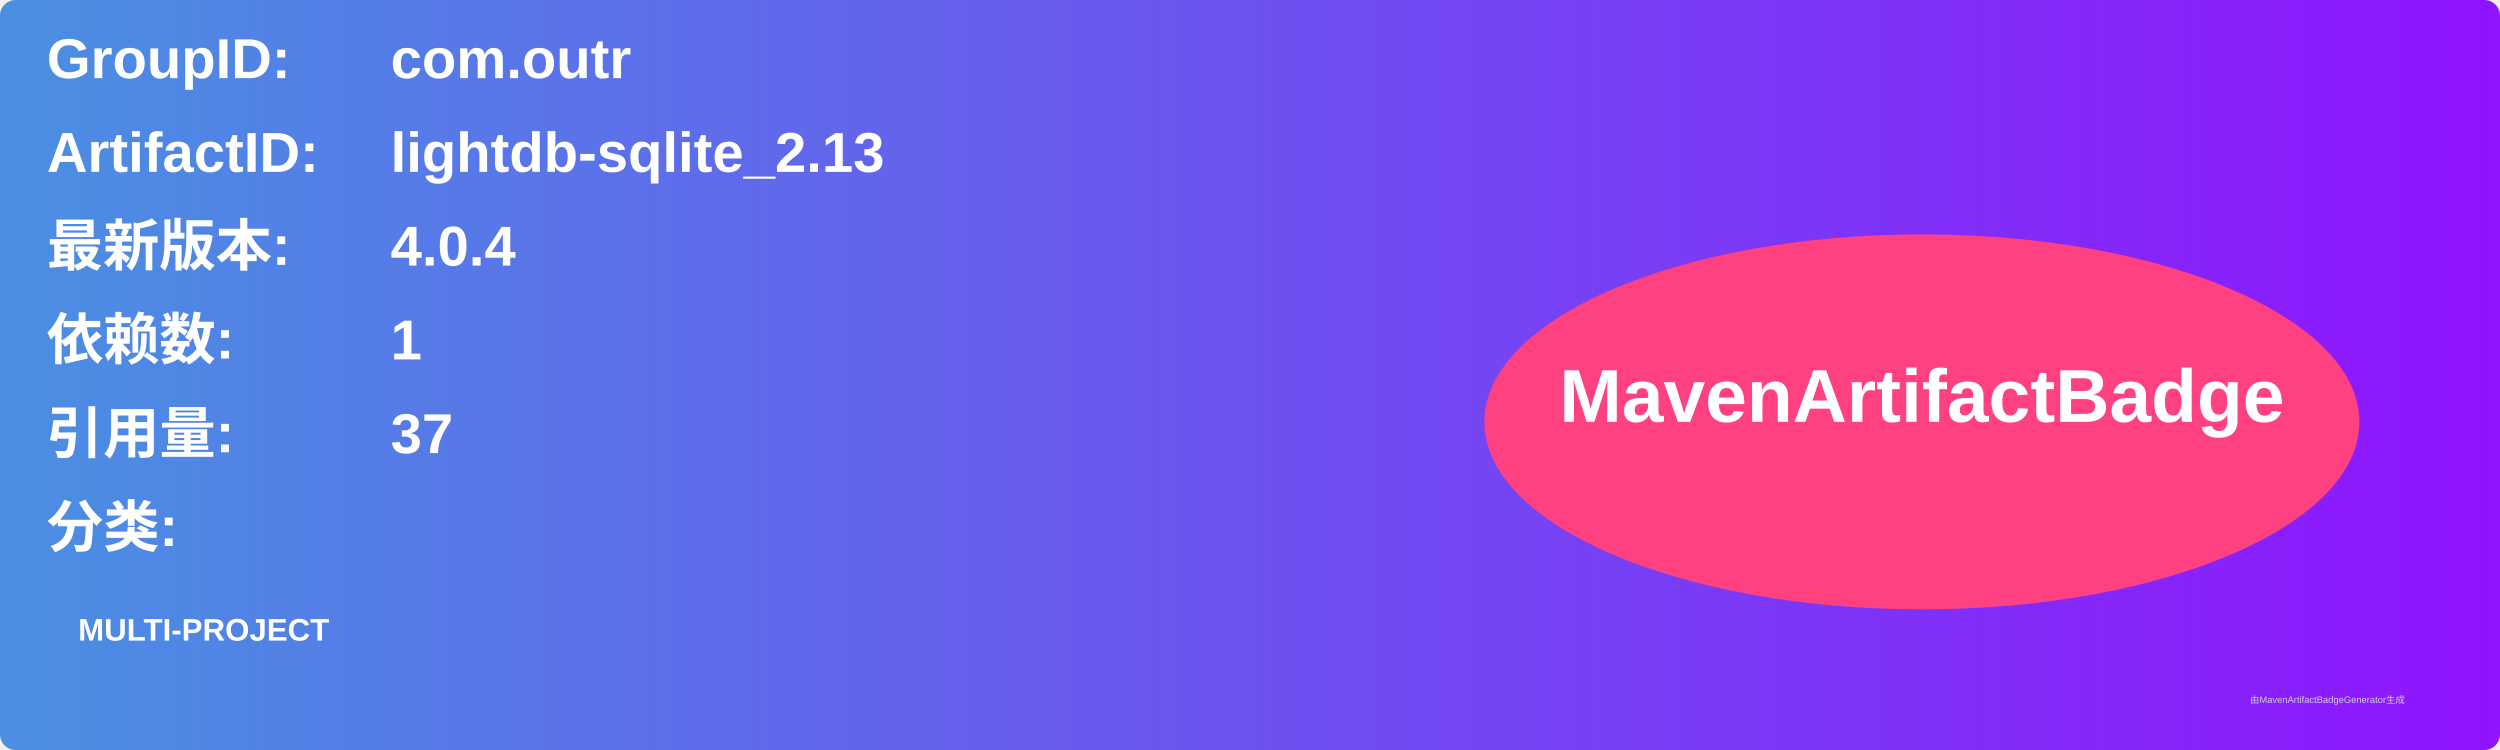
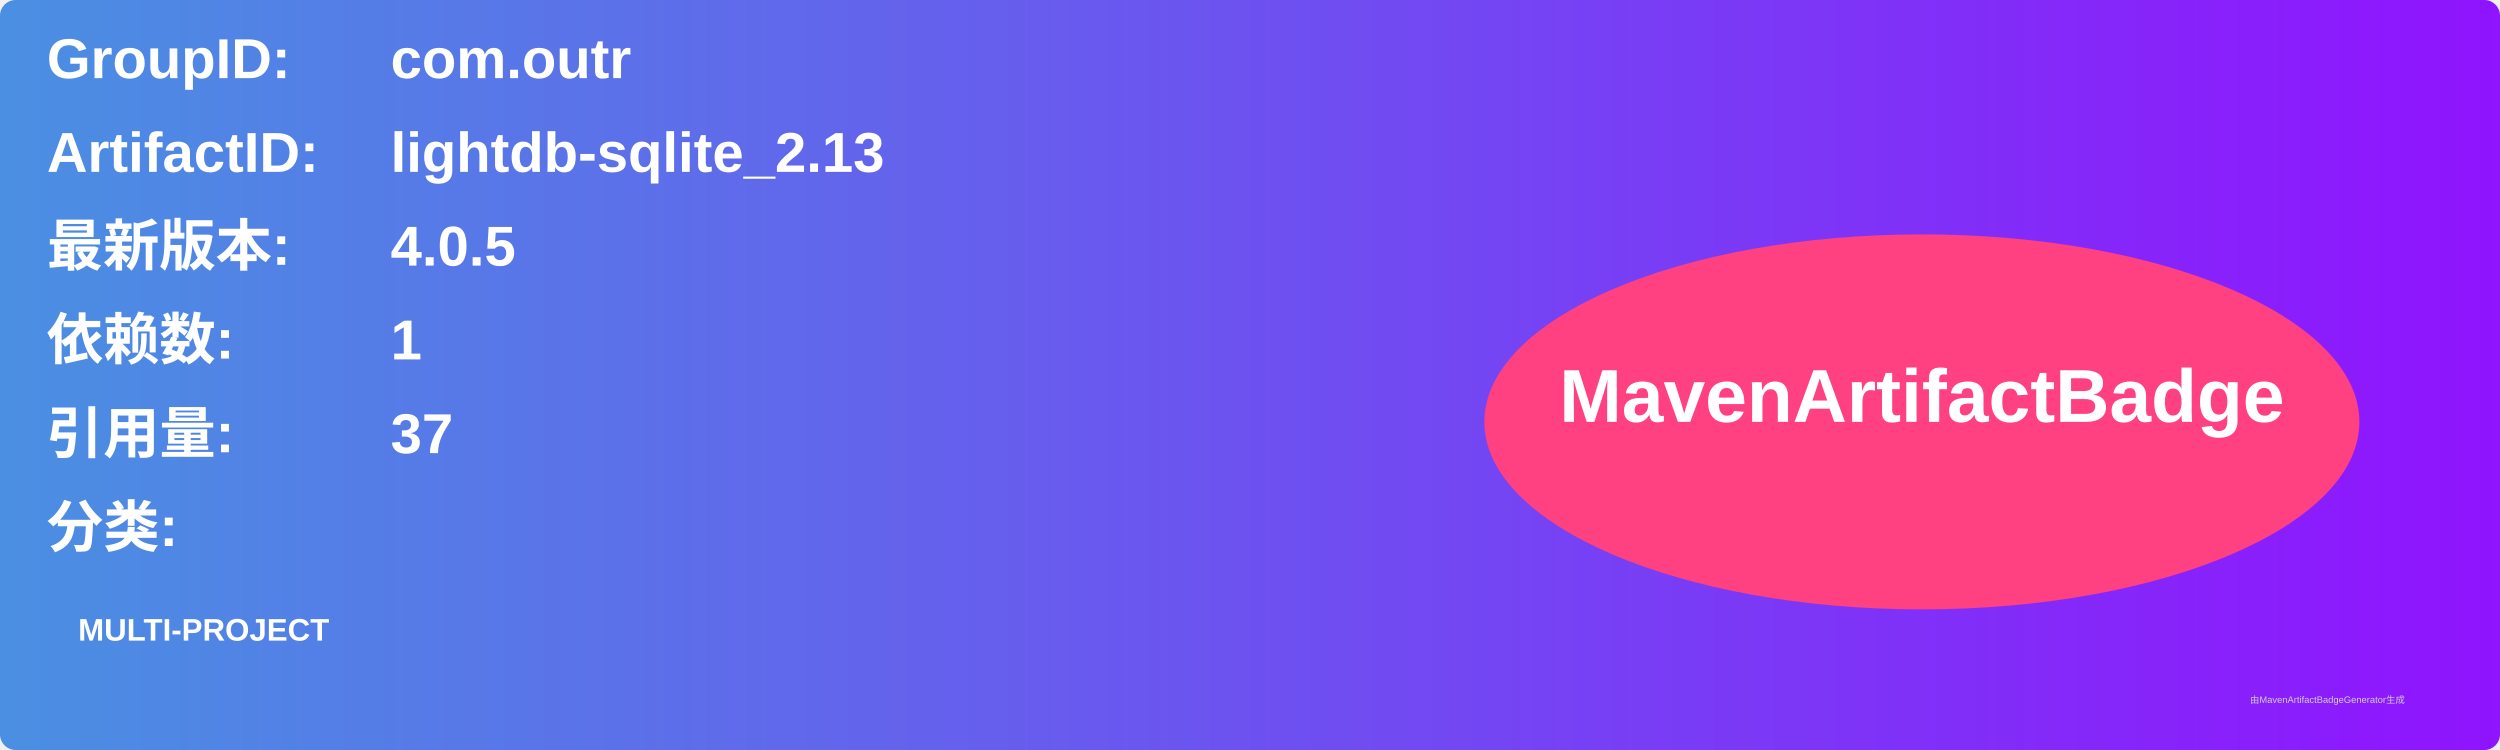
<svg xmlns="http://www.w3.org/2000/svg" width="800" height="240" viewBox="0 0 800 240">
  <linearGradient id="grad" x1="0%" y1="0%" x2="100%" y2="0%">
    <stop offset="0%" stop-color="#4a90e2" />
    <stop offset="100%" stop-color="#9013fe" />
  </linearGradient>
  <rect width="100%" height="100%" rx="5" ry="5" fill="url(#grad)" />
  <g transform="translate(15, 15)">
    <text x="0" y="10" font-family="Arial" font-size="18" fill="white" font-weight="bold" width="260">GroupID:</text>
    <text x="110" y="10" font-family="Arial" font-size="18" fill="white" font-weight="bold" width="460">com.outr</text>
    <text x="0" y="40" font-family="Arial" font-size="18" fill="white" font-weight="bold" width="260">ArtifactID:</text>
    <text x="110" y="40" font-family="Arial" font-size="18" fill="white" font-weight="bold" width="460">lightdb-sqlite_2.13</text>
    <text x="0" y="70" font-family="Arial" font-size="18" fill="white" font-weight="bold">最新版本:</text>
    <text x="110" y="70" font-family="Arial" font-size="18" fill="white" font-weight="bold">
-       <tspan font-weight="bold">4.0.4</tspan>
+       <tspan font-weight="bold">4.0.5</tspan>
    </text>
    <text x="0" y="100" font-family="Arial" font-size="18" fill="white" font-weight="bold">依赖数: </text>
    <text x="110" y="100" font-family="Arial" font-size="18" fill="white">
      <tspan font-weight="bold">1</tspan>
    </text>
    <text x="0" y="130" font-family="Arial" font-size="18" fill="white" font-weight="bold">引用量: </text>
    <text x="110" y="130" font-family="Arial" font-size="18" fill="white">
      <tspan font-weight="bold">37</tspan>
    </text>
    <text x="0" y="160" font-family="Arial" font-size="18" fill="white" font-weight="bold">分类:</text>
    <text x="10" y="190" font-family="Arial" font-size="10" fill="white">
      <tspan font-weight="bold">MULTI-PROJECT</tspan>
    </text>
    <ellipse cx="600" cy="120" rx="140" ry="60" fill="#ff4081" />
    <text x="600" y="120" text-anchor="middle" font-family="Arial" font-size="24" fill="white" font-weight="bold">MavenArtifactBadge</text>
  </g>
  <text x="720" y="225" font-family="Arial" font-size="3" fill="#d0d0d0">由MavenArtifactBadgeGenerator生成</text>
</svg>
